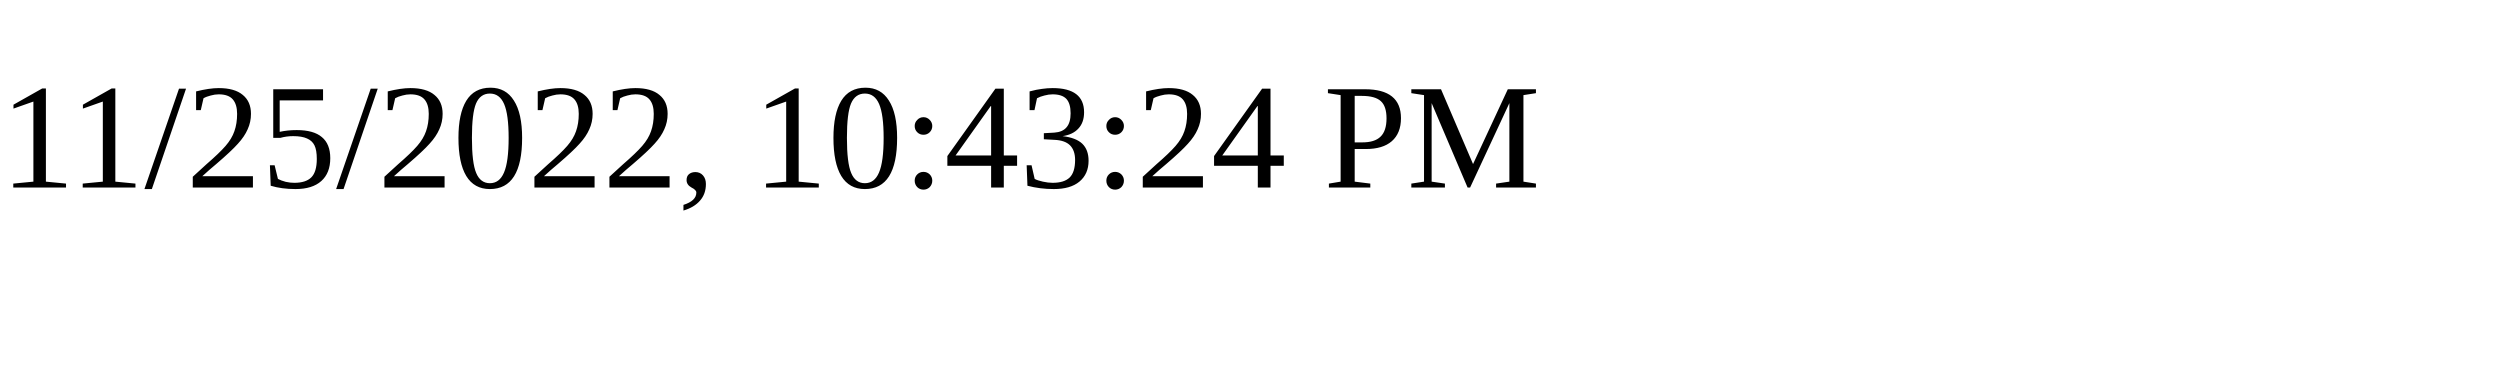
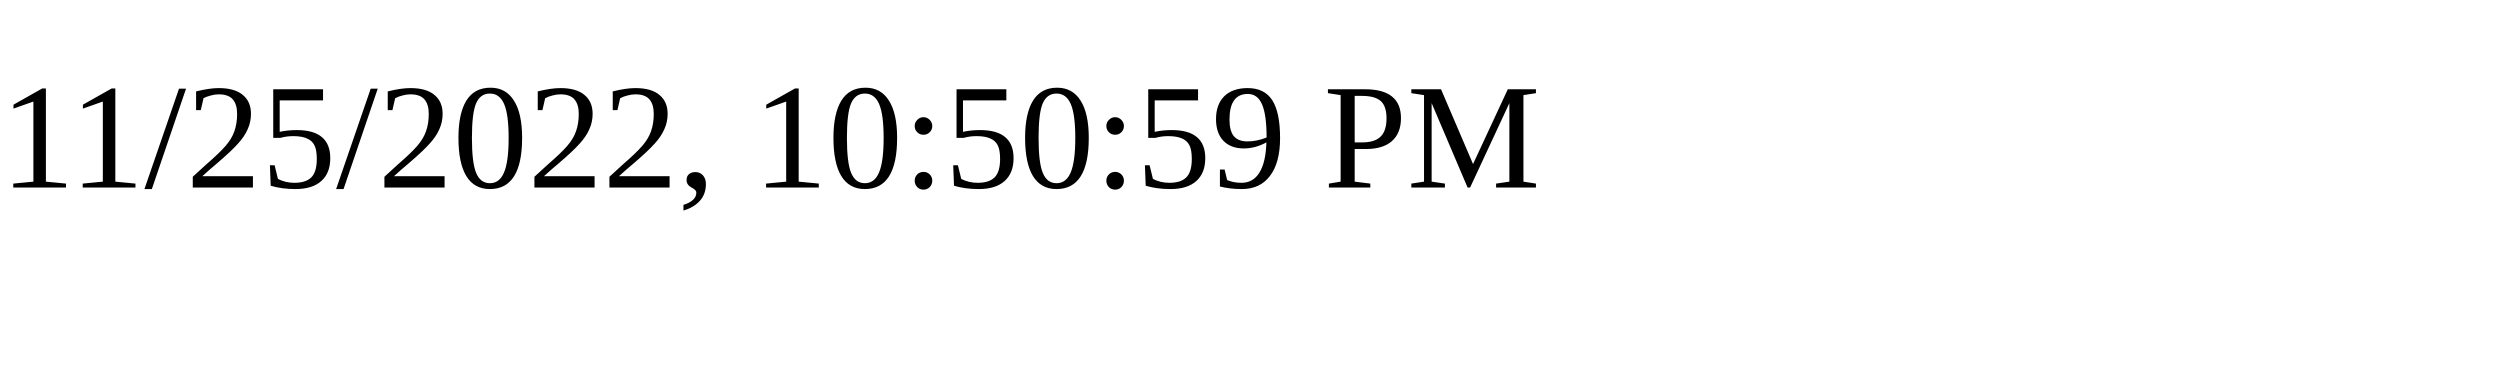
<svg xmlns="http://www.w3.org/2000/svg" height="30" width="200">
-   <text x="0" y="15">11/25/2022, 10:43:24 PM</text>
+   <text x="0" y="15">11/25/2022, 10:50:59 PM</text>
</svg>
